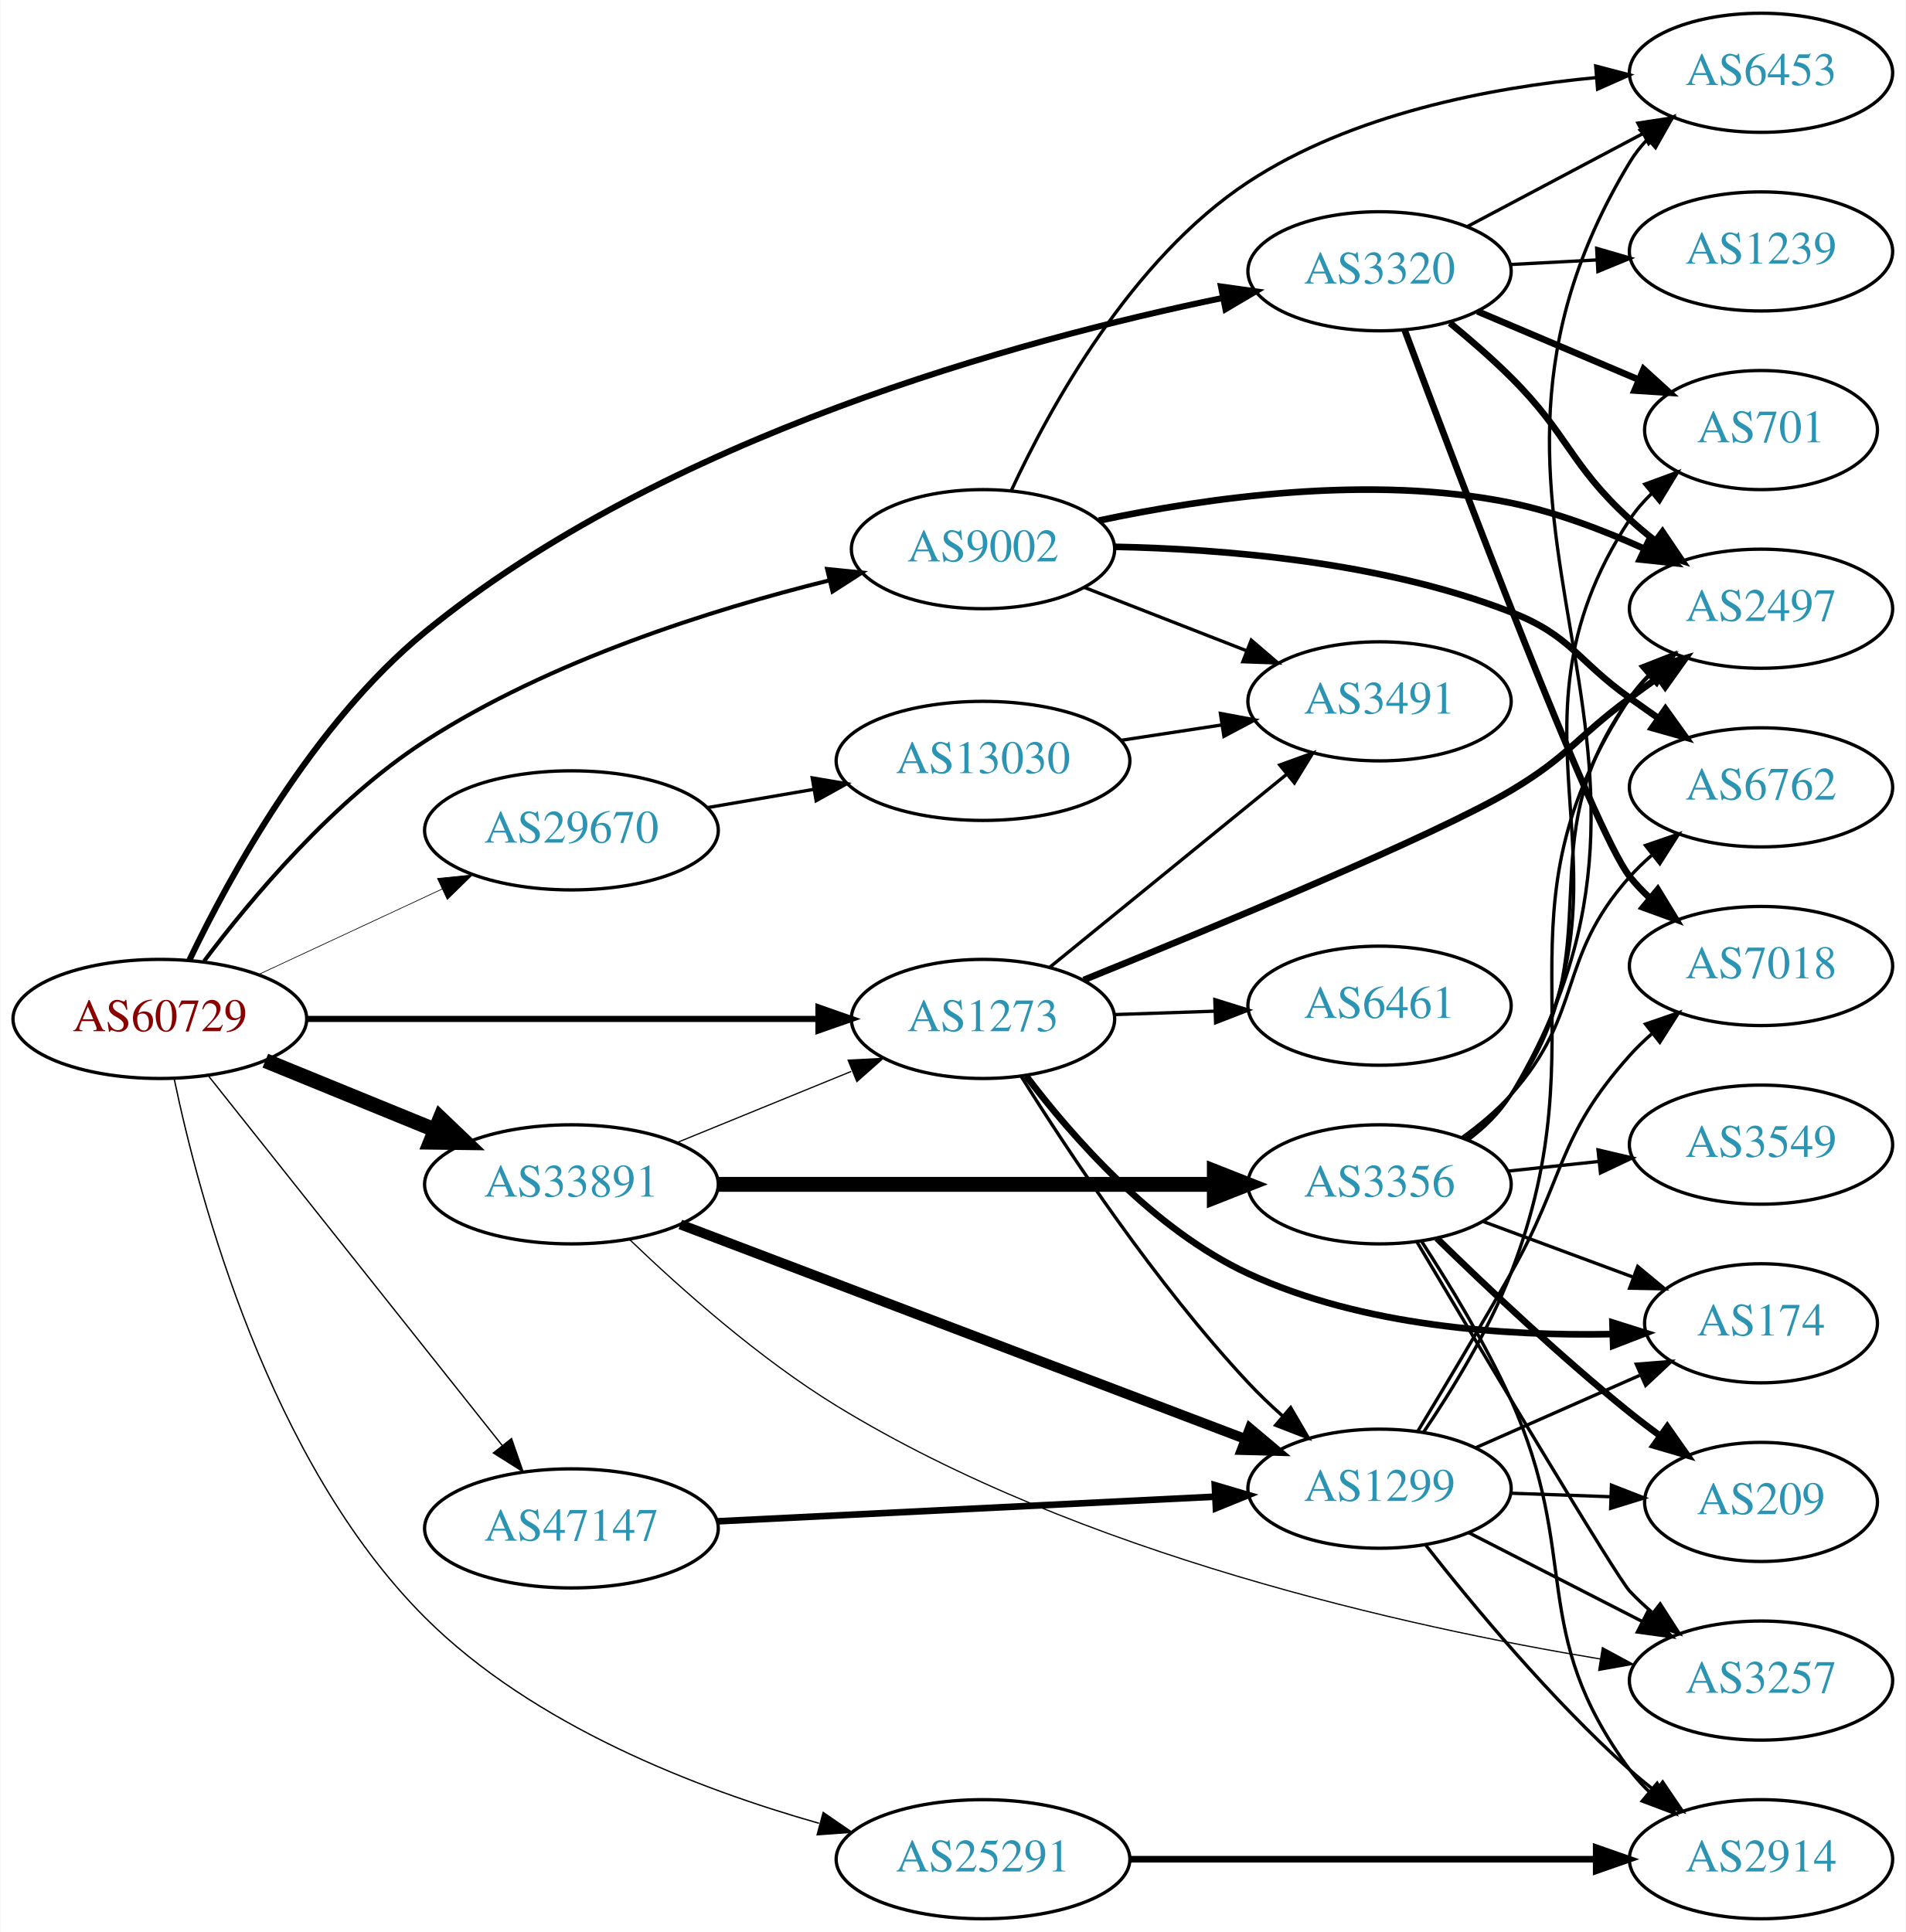
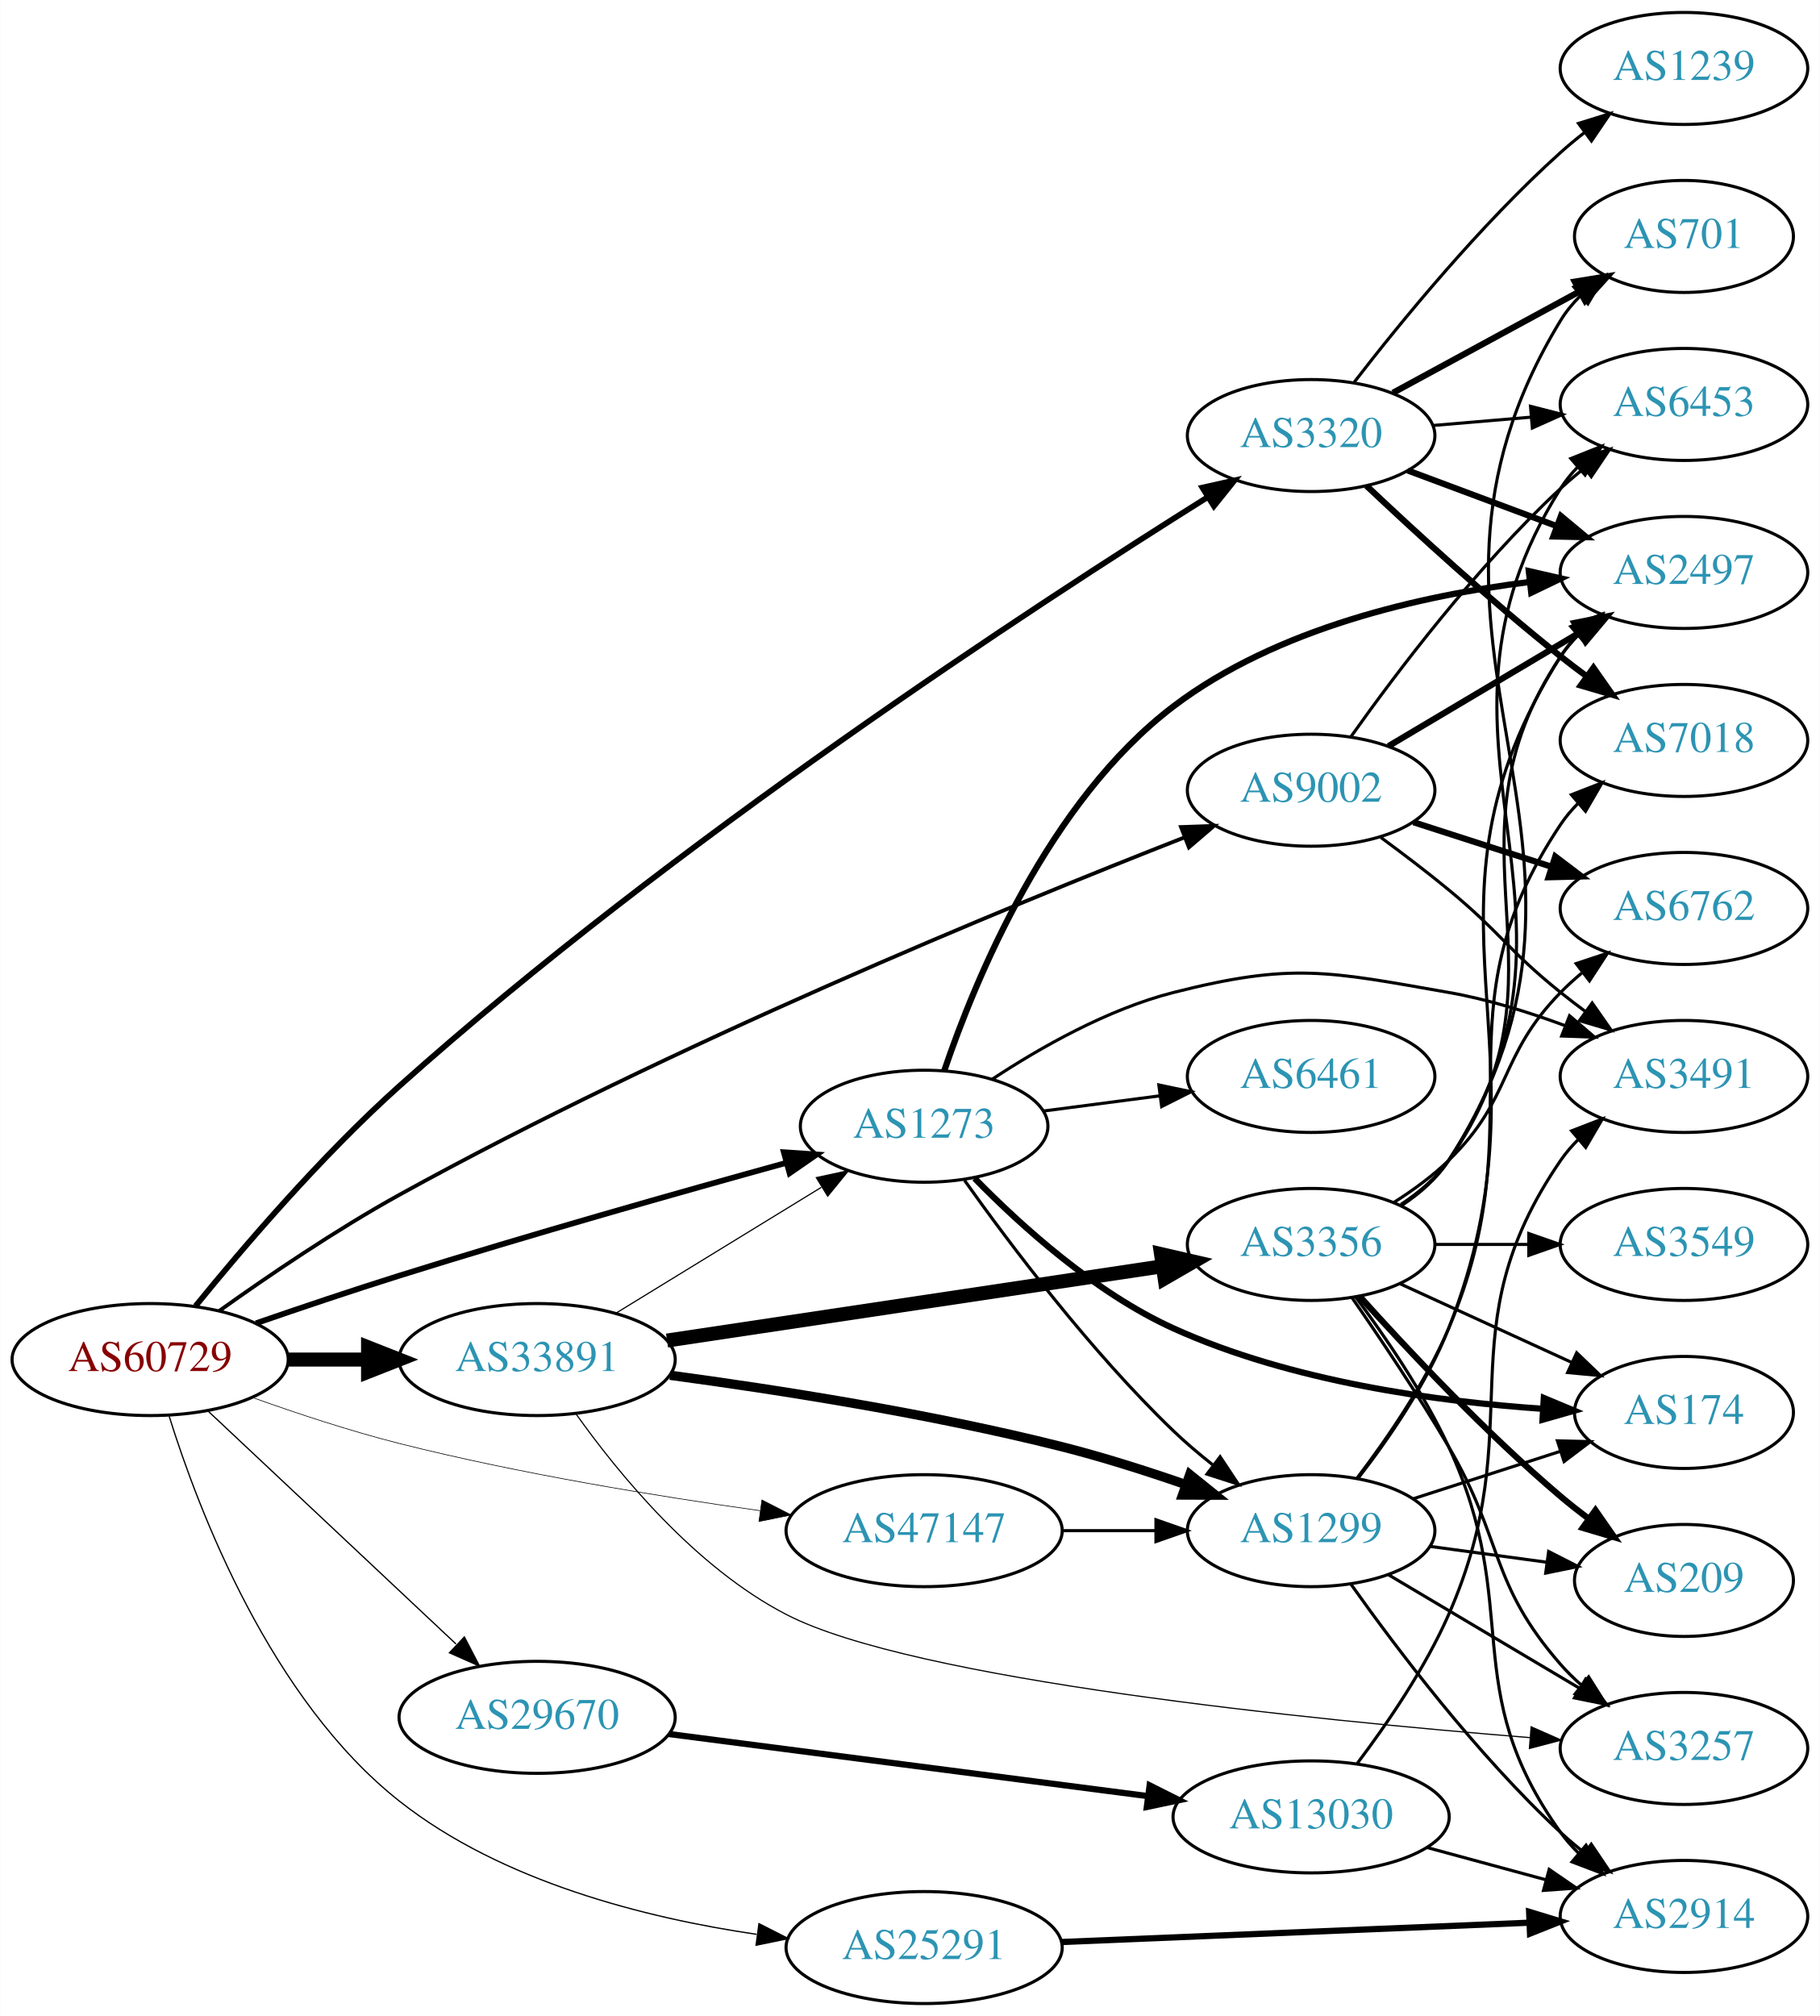
- <svg xmlns="http://www.w3.org/2000/svg" xmlns:xlink="http://www.w3.org/1999/xlink" width="576pt" height="584pt" viewBox="0.00 0.00 575.76 584.00">
-   <g id="graph0" class="graph" transform="scale(1 1) rotate(0) translate(4 580)">
-     <polygon fill="white" stroke="none" points="-4,4 -4,-580 571.762,-580 571.762,4 -4,4" />
+ <svg xmlns="http://www.w3.org/2000/svg" xmlns:xlink="http://www.w3.org/1999/xlink" width="585pt" height="648pt" viewBox="0.00 0.00 584.86 648.00">
+   <g id="graph0" class="graph" transform="scale(1 1) rotate(0) translate(4 644)">
+     <polygon fill="white" stroke="none" points="-4,4 -4,-644 580.862,-644 580.862,4 -4,4" />
    <g id="node1" class="node">
      <g id="a_node1">
        <a xlink:href="/asn/60729" xlink:title="AS60729 ~ Zwiebelfreunde e.V. [AT]">
-           <ellipse fill="#ffffff" stroke="black" cx="44.196" cy="-272" rx="44.393" ry="18" />
-           <text text-anchor="middle" x="44.196" y="-268.3" font-family="Times,serif" font-size="14.00" fill="#880000">AS60729</text>
+           <ellipse fill="#ffffff" stroke="black" cx="44.196" cy="-207" rx="44.393" ry="18" />
+           <text text-anchor="middle" x="44.196" y="-203.3" font-family="Times,serif" font-size="14.00" fill="#880000">AS60729</text>
        </a>
      </g>
    </g>
    <g id="node2" class="node">
      <g id="a_node2">
        <a xlink:href="/asn/1273" xlink:title="AS1273 ~ Vodafone Group PLC [EU]">
-           <ellipse fill="#ffffff" stroke="black" cx="292.98" cy="-272" rx="39.794" ry="18" />
-           <text text-anchor="middle" x="292.98" y="-268.3" font-family="Times,serif" font-size="14.00" fill="#2c94b3">AS1273</text>
+           <ellipse fill="#ffffff" stroke="black" cx="292.98" cy="-282" rx="39.794" ry="18" />
+           <text text-anchor="middle" x="292.98" y="-278.3" font-family="Times,serif" font-size="14.00" fill="#2c94b3">AS1273</text>
        </a>
      </g>
    </g>
    <g id="edge1" class="edge">
-       <path fill="none" stroke="black" stroke-width="1.841" d="M88.465,-272C131.684,-272 198.007,-272 243.103,-272" />
-       <polygon fill="black" stroke="black" stroke-width="1.841" points="243.233,-275.5 253.233,-272 243.233,-268.5 243.233,-275.5" />
+       <path fill="none" stroke="black" stroke-width="1.841" d="M78.214,-218.665C92.378,-223.563 109.145,-229.221 124.392,-234 166.267,-247.126 214.471,-260.782 248.4,-270.156" />
+       <polygon fill="black" stroke="black" stroke-width="1.841" points="247.878,-273.643 258.448,-272.923 249.736,-266.894 247.878,-273.643" />
    </g>
    <g id="node3" class="node">
      <g id="a_node3">
        <a xlink:href="/asn/3320" xlink:title="AS3320 ~ DTAG [DE]">
-           <ellipse fill="#ffffff" stroke="black" cx="412.823" cy="-498" rx="39.794" ry="18" />
-           <text text-anchor="middle" x="412.823" y="-494.3" font-family="Times,serif" font-size="14.00" fill="#2c94b3">AS3320</text>
+           <ellipse fill="#ffffff" stroke="black" cx="417.373" cy="-504" rx="39.794" ry="18" />
+           <text text-anchor="middle" x="417.373" y="-500.3" font-family="Times,serif" font-size="14.00" fill="#2c94b3">AS3320</text>
        </a>
      </g>
    </g>
    <g id="edge2" class="edge">
-       <path fill="none" stroke="black" stroke-width="1.841" d="M53.159,-289.84C65.233,-315.07 90.414,-361.193 124.392,-389 196.621,-448.111 304.302,-477.328 365.291,-489.908" />
-       <polygon fill="black" stroke="black" stroke-width="1.841" points="364.899,-493.399 375.391,-491.927 366.271,-486.535 364.899,-493.399" />
+       <path fill="none" stroke="black" stroke-width="1.841" d="M58.794,-224.221C73.83,-242.735 99.265,-272.53 124.392,-295 211.769,-373.136 328.31,-449.244 384.034,-484.149" />
+       <polygon fill="black" stroke="black" stroke-width="1.841" points="382.422,-487.269 392.759,-489.589 386.125,-481.328 382.422,-487.269" />
    </g>
    <g id="node4" class="node">
      <g id="a_node4">
        <a xlink:href="/asn/9002" xlink:title="AS9002 ~ RETN Limited [EU]">
-           <ellipse fill="#ffffff" stroke="black" cx="292.98" cy="-414" rx="39.794" ry="18" />
-           <text text-anchor="middle" x="292.98" y="-410.3" font-family="Times,serif" font-size="14.00" fill="#2c94b3">AS9002</text>
+           <ellipse fill="#ffffff" stroke="black" cx="417.373" cy="-390" rx="39.794" ry="18" />
+           <text text-anchor="middle" x="417.373" y="-386.3" font-family="Times,serif" font-size="14.00" fill="#2c94b3">AS9002</text>
        </a>
      </g>
    </g>
    <g id="edge3" class="edge">
-       <path fill="none" stroke="black" stroke-width="1.227" d="M57.576,-289.489C71.749,-308.338 96.621,-338.043 124.392,-356 162.042,-380.346 211.087,-395.761 246.38,-404.529" />
-       <polygon fill="black" stroke="black" stroke-width="1.227" points="245.865,-408.005 256.406,-406.933 247.498,-401.198 245.865,-408.005" />
+       <path fill="none" stroke="black" stroke-width="1.227" d="M66.418,-222.653C82.018,-233.795 103.969,-248.728 124.392,-260 211.417,-308.032 319.619,-352.498 376.749,-374.87" />
+       <polygon fill="black" stroke="black" stroke-width="1.227" points="375.549,-378.158 386.138,-378.527 378.09,-371.636 375.549,-378.158" />
    </g>
    <g id="node5" class="node">
      <g id="a_node5">
        <a xlink:href="/asn/25291" xlink:title="AS25291 ~ SysEleven GmbH [DE]">
          <ellipse fill="#ffffff" stroke="black" cx="292.98" cy="-18" rx="44.393" ry="18" />
          <text text-anchor="middle" x="292.98" y="-14.3" font-family="Times,serif" font-size="14.00" fill="#2c94b3">AS25291</text>
        </a>
      </g>
    </g>
    <g id="edge4" class="edge">
-       <path fill="none" stroke="black" stroke-width="0.409" d="M48.538,-253.842C55.993,-218.128 77.18,-138.135 124.392,-91 157.033,-58.413 206.627,-39.298 243.404,-28.862" />
-       <polygon fill="black" stroke="black" stroke-width="0.409" points="244.679,-32.142 253.412,-26.144 242.845,-25.387 244.679,-32.142" />
+       <path fill="none" stroke="black" stroke-width="0.409" d="M50.321,-188.737C59.791,-158.389 82.943,-97.686 124.392,-65 157.218,-39.114 203.507,-27.48 239.122,-22.254" />
+       <polygon fill="black" stroke="black" stroke-width="0.409" points="239.887,-25.683 249.334,-20.887 238.958,-18.745 239.887,-25.683" />
    </g>
    <g id="node6" class="node">
      <g id="a_node6">
        <a xlink:href="/asn/33891" xlink:title="AS33891 ~ CORE-BACKBONE GMBH GLOBAL NETWORK [DE]">
-           <ellipse fill="#ffffff" stroke="black" cx="168.588" cy="-222" rx="44.393" ry="18" />
-           <text text-anchor="middle" x="168.588" y="-218.3" font-family="Times,serif" font-size="14.00" fill="#2c94b3">AS33891</text>
+           <ellipse fill="#ffffff" stroke="black" cx="168.588" cy="-207" rx="44.393" ry="18" />
+           <text text-anchor="middle" x="168.588" y="-203.3" font-family="Times,serif" font-size="14.00" fill="#2c94b3">AS33891</text>
        </a>
      </g>
    </g>
    <g id="edge5" class="edge">
-       <path fill="none" stroke="black" stroke-width="4.5" d="M76.081,-259.383C91.591,-253.047 110.576,-245.291 127.225,-238.489" />
-       <polygon fill="black" stroke="black" stroke-width="4.5" points="128.945,-242.04 136.713,-234.613 125.967,-234.75 128.945,-242.04" />
+       <path fill="none" stroke="black" stroke-width="4.5" d="M88.692,-207C96.898,-207 105.569,-207 114.041,-207" />
+       <polygon fill="black" stroke="black" stroke-width="4.5" points="114.233,-210.938 124.233,-207 114.233,-203.063 114.233,-210.938" />
    </g>
    <g id="node7" class="node">
      <g id="a_node7">
        <a xlink:href="/asn/47147" xlink:title="AS47147 ~ ANEXIA Internetdienstleistungs GmbH [AT]">
-           <ellipse fill="#ffffff" stroke="black" cx="168.588" cy="-118" rx="44.393" ry="18" />
-           <text text-anchor="middle" x="168.588" y="-114.3" font-family="Times,serif" font-size="14.00" fill="#2c94b3">AS47147</text>
+           <ellipse fill="#ffffff" stroke="black" cx="292.98" cy="-152" rx="44.393" ry="18" />
+           <text text-anchor="middle" x="292.98" y="-148.3" font-family="Times,serif" font-size="14.00" fill="#2c94b3">AS47147</text>
        </a>
      </g>
    </g>
    <g id="edge6" class="edge">
-       <path fill="none" stroke="black" stroke-width="0.409" d="M58.762,-254.931C80.358,-227.757 122.666,-174.523 147.693,-143.033" />
-       <polygon fill="black" stroke="black" stroke-width="0.409" points="150.48,-145.152 153.962,-135.146 145,-140.797 150.48,-145.152" />
+       <path fill="none" stroke="black" stroke-width="0.205" d="M77.206,-194.759C91.486,-189.644 108.617,-183.979 124.392,-180 162.756,-170.324 206.923,-163.101 240.281,-158.417" />
+       <polygon fill="black" stroke="black" stroke-width="0.205" points="240.838,-161.873 250.268,-157.045 239.885,-154.939 240.838,-161.873" />
    </g>
    <g id="node8" class="node">
      <g id="a_node8">
        <a xlink:href="/asn/29670" xlink:title="AS29670 ~ Individual Network Berlin e.V. [DE]">
-           <ellipse fill="#ffffff" stroke="black" cx="168.588" cy="-329" rx="44.393" ry="18" />
-           <text text-anchor="middle" x="168.588" y="-325.3" font-family="Times,serif" font-size="14.00" fill="#2c94b3">AS29670</text>
+           <ellipse fill="#ffffff" stroke="black" cx="168.588" cy="-92" rx="44.393" ry="18" />
+           <text text-anchor="middle" x="168.588" y="-88.3" font-family="Times,serif" font-size="14.00" fill="#2c94b3">AS29670</text>
        </a>
      </g>
    </g>
    <g id="edge7" class="edge">
-       <path fill="none" stroke="black" stroke-width="0.205" d="M73.892,-285.364C90.498,-293.098 111.602,-302.926 129.575,-311.297" />
-       <polygon fill="black" stroke="black" stroke-width="0.205" points="128.106,-314.473 138.648,-315.522 131.061,-308.128 128.106,-314.473" />
+       <path fill="none" stroke="black" stroke-width="0.409" d="M62.732,-190.523C83.636,-170.882 118.721,-137.916 142.494,-115.579" />
+       <polygon fill="black" stroke="black" stroke-width="0.409" points="145.194,-117.844 150.085,-108.446 140.401,-112.743 145.194,-117.844" />
    </g>
    <g id="node9" class="node">
      <g id="a_node9">
-         <a xlink:href="/asn/6461" xlink:title="AS6461 ~ Zayo Bandwidth [US]">
-           <ellipse fill="#ffffff" stroke="black" cx="412.823" cy="-276" rx="39.794" ry="18" />
-           <text text-anchor="middle" x="412.823" y="-272.3" font-family="Times,serif" font-size="14.00" fill="#2c94b3">AS6461</text>
+         <a xlink:href="/asn/2497" xlink:title="AS2497 ~ Internet Initiative Japan Inc. [JP]">
+           <ellipse fill="#ffffff" stroke="black" cx="537.215" cy="-460" rx="39.794" ry="18" />
+           <text text-anchor="middle" x="537.215" y="-456.3" font-family="Times,serif" font-size="14.00" fill="#2c94b3">AS2497</text>
        </a>
      </g>
    </g>
    <g id="edge8" class="edge">
-       <path fill="none" stroke="black" d="M332.566,-273.31C342.333,-273.641 352.949,-274.002 363.144,-274.348" />
-       <polygon fill="black" stroke="black" points="363.037,-277.846 373.15,-274.687 363.275,-270.85 363.037,-277.846" />
+       <path fill="none" stroke="black" stroke-width="2" d="M299.475,-299.909C309.35,-329.028 332.913,-386.451 373.176,-417 406.288,-442.123 452.823,-452.605 487.706,-456.959" />
+       <polygon fill="black" stroke="black" stroke-width="2" points="487.343,-460.44 497.671,-458.078 488.124,-453.484 487.343,-460.44" />
    </g>
    <g id="node10" class="node">
      <g id="a_node10">
        <a xlink:href="/asn/174" xlink:title="AS174 ~ Cogent Communications [US]">
-           <ellipse fill="#ffffff" stroke="black" cx="528.116" cy="-180" rx="35.194" ry="18" />
-           <text text-anchor="middle" x="528.116" y="-176.3" font-family="Times,serif" font-size="14.00" fill="#2c94b3">AS174</text>
+           <ellipse fill="#ffffff" stroke="black" cx="537.215" cy="-190" rx="35.194" ry="18" />
+           <text text-anchor="middle" x="537.215" y="-186.3" font-family="Times,serif" font-size="14.00" fill="#2c94b3">AS174</text>
        </a>
      </g>
    </g>
    <g id="edge9" class="edge">
-       <path fill="none" stroke="black" stroke-width="2" d="M306.006,-254.775C319.869,-236.452 344.471,-208.312 373.176,-195 407.647,-179.014 451.044,-176.118 482.967,-176.724" />
-       <polygon fill="black" stroke="black" stroke-width="2" points="483.219,-180.234 493.324,-177.051 483.439,-173.237 483.219,-180.234" />
+       <path fill="none" stroke="black" stroke-width="2" d="M309.224,-265.239C324.024,-250.089 347.905,-228.459 373.176,-217 410.947,-199.874 458.043,-193.48 491.892,-191.159" />
+       <polygon fill="black" stroke="black" stroke-width="2" points="492.172,-194.648 501.947,-190.562 491.757,-187.661 492.172,-194.648" />
    </g>
    <g id="node11" class="node">
      <g id="a_node11">
-         <a xlink:href="/asn/2497" xlink:title="AS2497 ~ Internet Initiative Japan Inc. [JP]">
-           <ellipse fill="#ffffff" stroke="black" cx="528.116" cy="-396" rx="39.794" ry="18" />
-           <text text-anchor="middle" x="528.116" y="-392.3" font-family="Times,serif" font-size="14.00" fill="#2c94b3">AS2497</text>
+         <a xlink:href="/asn/6461" xlink:title="AS6461 ~ Zayo Bandwidth [US]">
+           <ellipse fill="#ffffff" stroke="black" cx="417.373" cy="-298" rx="39.794" ry="18" />
+           <text text-anchor="middle" x="417.373" y="-294.3" font-family="Times,serif" font-size="14.00" fill="#2c94b3">AS6461</text>
        </a>
      </g>
    </g>
    <g id="edge10" class="edge">
-       <path fill="none" stroke="black" stroke-width="2" d="M323.42,-283.783C362.611,-299.646 429.633,-327.44 452.469,-341 469.898,-351.349 472.156,-356.969 488.469,-369 491.255,-371.054 494.174,-373.166 497.107,-375.261" />
-       <polygon fill="black" stroke="black" stroke-width="2" points="495.124,-378.145 505.311,-381.057 499.163,-372.428 495.124,-378.145" />
+       <path fill="none" stroke="black" d="M331.367,-286.887C343.12,-288.424 356.262,-290.142 368.631,-291.759" />
+       <polygon fill="black" stroke="black" points="368.424,-295.261 378.793,-293.087 369.331,-288.321 368.424,-295.261" />
    </g>
    <g id="node12" class="node">
      <g id="a_node12">
-         <a xlink:href="/asn/3491" xlink:title="AS3491 ~ PCCW Global, Inc. [US]">
-           <ellipse fill="#ffffff" stroke="black" cx="412.823" cy="-368" rx="39.794" ry="18" />
-           <text text-anchor="middle" x="412.823" y="-364.3" font-family="Times,serif" font-size="14.00" fill="#2c94b3">AS3491</text>
+         <a xlink:href="/asn/1299" xlink:title="AS1299 ~ Telia Carrier [EU]">
+           <ellipse fill="#ffffff" stroke="black" cx="417.373" cy="-152" rx="39.794" ry="18" />
+           <text text-anchor="middle" x="417.373" y="-148.3" font-family="Times,serif" font-size="14.00" fill="#2c94b3">AS1299</text>
        </a>
      </g>
    </g>
    <g id="edge11" class="edge">
-       <path fill="none" stroke="black" d="M313.176,-287.638C332.607,-303.467 362.828,-328.086 384.701,-345.905" />
-       <polygon fill="black" stroke="black" points="382.672,-348.767 392.635,-352.369 387.093,-343.339 382.672,-348.767" />
+       <path fill="none" stroke="black" d="M305.958,-264.603C320.525,-244.099 346.491,-209.585 373.176,-184 377.035,-180.3 381.33,-176.654 385.672,-173.223" />
+       <polygon fill="black" stroke="black" points="388.121,-175.759 393.979,-166.931 383.894,-170.179 388.121,-175.759" />
    </g>
    <g id="node13" class="node">
      <g id="a_node13">
-         <a xlink:href="/asn/1299" xlink:title="AS1299 ~ Telia Carrier [EU]">
-           <ellipse fill="#ffffff" stroke="black" cx="412.823" cy="-130" rx="39.794" ry="18" />
-           <text text-anchor="middle" x="412.823" y="-126.3" font-family="Times,serif" font-size="14.00" fill="#2c94b3">AS1299</text>
+         <a xlink:href="/asn/3491" xlink:title="AS3491 ~ PCCW Global, Inc. [US]">
+           <ellipse fill="#ffffff" stroke="black" cx="537.215" cy="-298" rx="39.794" ry="18" />
+           <text text-anchor="middle" x="537.215" y="-294.3" font-family="Times,serif" font-size="14.00" fill="#2c94b3">AS3491</text>
        </a>
      </g>
    </g>
    <g id="edge12" class="edge">
-       <path fill="none" stroke="black" d="M304.546,-254.58C318.679,-231.981 345.219,-191.915 373.176,-162 376.34,-158.615 379.857,-155.255 383.445,-152.056" />
-       <polygon fill="black" stroke="black" points="385.958,-154.513 391.3,-145.363 381.418,-149.185 385.958,-154.513" />
-     </g>
-     <g id="edge15" class="edge">
-       <path fill="none" stroke="black" stroke-width="2" d="M434.087,-482.386C440.198,-477.374 446.787,-471.651 452.469,-466 470.142,-448.424 470.094,-439.839 488.469,-423 490.883,-420.788 493.486,-418.608 496.16,-416.504" />
-       <polygon fill="black" stroke="black" stroke-width="2" points="498.344,-419.242 504.278,-410.465 494.166,-413.626 498.344,-419.242" />
+       <path fill="none" stroke="black" d="M314.95,-297.164C330.252,-307.254 351.947,-319.608 373.176,-325 411.253,-334.67 422.873,-331.783 461.569,-325 474.082,-322.806 487.263,-318.691 499.009,-314.323" />
+       <polygon fill="black" stroke="black" points="500.442,-317.521 508.49,-310.631 497.902,-310.998 500.442,-317.521" />
+     </g>
+     <g id="edge13" class="edge">
+       <path fill="none" stroke="black" stroke-width="2" d="M448.414,-492.783C462.984,-487.343 480.683,-480.735 496.363,-474.88" />
+       <polygon fill="black" stroke="black" stroke-width="2" points="497.675,-478.126 505.819,-471.349 495.226,-471.569 497.675,-478.126" />
    </g>
    <g id="node14" class="node">
      <g id="a_node14">
        <a xlink:href="/asn/7018" xlink:title="AS7018 ~ AT&amp;T Services, Inc. [US]">
-           <ellipse fill="#ffffff" stroke="black" cx="528.116" cy="-288" rx="39.794" ry="18" />
-           <text text-anchor="middle" x="528.116" y="-284.3" font-family="Times,serif" font-size="14.00" fill="#2c94b3">AS7018</text>
-         </a>
-       </g>
-     </g>
-     <g id="edge13" class="edge">
-       <path fill="none" stroke="black" stroke-width="2" d="M420.459,-480.108C436.631,-436.761 477.546,-328.671 488.469,-315 490.29,-312.722 492.352,-310.555 494.553,-308.513" />
-       <polygon fill="black" stroke="black" stroke-width="2" points="496.905,-311.11 502.424,-302.066 492.47,-305.694 496.905,-311.11" />
+           <ellipse fill="#ffffff" stroke="black" cx="537.215" cy="-406" rx="39.794" ry="18" />
+           <text text-anchor="middle" x="537.215" y="-402.3" font-family="Times,serif" font-size="14.00" fill="#2c94b3">AS7018</text>
+         </a>
+       </g>
+     </g>
+     <g id="edge14" class="edge">
+       <path fill="none" stroke="black" stroke-width="2" d="M435.154,-487.869C450.839,-473.059 475.14,-450.782 497.569,-433 500.28,-430.85 503.151,-428.674 506.053,-426.539" />
+       <polygon fill="black" stroke="black" stroke-width="2" points="508.127,-429.358 514.213,-420.685 504.047,-423.67 508.127,-429.358" />
    </g>
    <g id="node15" class="node">
      <g id="a_node15">
        <a xlink:href="/asn/701" xlink:title="AS701 ~ UUNET [US]">
-           <ellipse fill="#ffffff" stroke="black" cx="528.116" cy="-450" rx="35.194" ry="18" />
-           <text text-anchor="middle" x="528.116" y="-446.3" font-family="Times,serif" font-size="14.00" fill="#2c94b3">AS701</text>
-         </a>
-       </g>
-     </g>
-     <g id="edge14" class="edge">
-       <path fill="none" stroke="black" stroke-width="2" d="M442.412,-485.888C457.177,-479.632 475.345,-471.934 491.064,-465.275" />
-       <polygon fill="black" stroke="black" stroke-width="2" points="492.64,-468.408 500.482,-461.284 489.909,-461.963 492.64,-468.408" />
+           <ellipse fill="#ffffff" stroke="black" cx="537.215" cy="-568" rx="35.194" ry="18" />
+           <text text-anchor="middle" x="537.215" y="-564.3" font-family="Times,serif" font-size="14.00" fill="#2c94b3">AS701</text>
+         </a>
+       </g>
+     </g>
+     <g id="edge15" class="edge">
+       <path fill="none" stroke="black" stroke-width="2" d="M443.653,-517.73C461.205,-527.262 484.746,-540.047 503.695,-550.338" />
+       <polygon fill="black" stroke="black" stroke-width="2" points="502.123,-553.468 512.582,-555.165 505.464,-547.316 502.123,-553.468" />
    </g>
    <g id="node16" class="node">
      <g id="a_node16">
        <a xlink:href="/asn/1239" xlink:title="AS1239 ~ Sprint [US]">
-           <ellipse fill="#ffffff" stroke="black" cx="528.116" cy="-504" rx="39.794" ry="18" />
-           <text text-anchor="middle" x="528.116" y="-500.3" font-family="Times,serif" font-size="14.00" fill="#2c94b3">AS1239</text>
+           <ellipse fill="#ffffff" stroke="black" cx="537.215" cy="-622" rx="39.794" ry="18" />
+           <text text-anchor="middle" x="537.215" y="-618.3" font-family="Times,serif" font-size="14.00" fill="#2c94b3">AS1239</text>
        </a>
      </g>
    </g>
    <g id="edge16" class="edge">
-       <path fill="none" stroke="black" d="M452.495,-500.048C460.88,-500.492 469.852,-500.967 478.563,-501.429" />
-       <polygon fill="black" stroke="black" points="478.447,-504.927 488.618,-501.961 478.817,-497.937 478.447,-504.927" />
+       <path fill="none" stroke="black" d="M431.268,-521.216C446.089,-540.395 471.713,-571.758 497.569,-595 500.003,-597.189 502.621,-599.353 505.304,-601.446" />
+       <polygon fill="black" stroke="black" points="503.318,-604.33 513.437,-607.469 507.484,-598.705 503.318,-604.33" />
    </g>
    <g id="node17" class="node">
      <g id="a_node17">
        <a xlink:href="/asn/6453" xlink:title="AS6453 ~ TATA COMMUNICATIONS (AMERICA) INC [US]">
-           <ellipse fill="#ffffff" stroke="black" cx="528.116" cy="-558" rx="39.794" ry="18" />
-           <text text-anchor="middle" x="528.116" y="-554.3" font-family="Times,serif" font-size="14.00" fill="#2c94b3">AS6453</text>
+           <ellipse fill="#ffffff" stroke="black" cx="537.215" cy="-514" rx="39.794" ry="18" />
+           <text text-anchor="middle" x="537.215" y="-510.3" font-family="Times,serif" font-size="14.00" fill="#2c94b3">AS6453</text>
        </a>
      </g>
    </g>
    <g id="edge17" class="edge">
-       <path fill="none" stroke="black" d="M439.248,-511.465C454.881,-519.744 475.128,-530.467 492.245,-539.532" />
-       <polygon fill="black" stroke="black" points="490.908,-542.785 501.384,-544.372 494.185,-536.599 490.908,-542.785" />
+       <path fill="none" stroke="black" d="M456.633,-507.247C466.613,-508.094 477.498,-509.017 487.924,-509.902" />
+       <polygon fill="black" stroke="black" points="487.887,-513.411 498.147,-510.77 488.479,-506.436 487.887,-513.411" />
+     </g>
+     <g id="edge21" class="edge">
+       <path fill="none" stroke="black" stroke-width="2" d="M442.22,-404.166C459.87,-414.65 484.121,-429.056 503.57,-440.608" />
+       <polygon fill="black" stroke="black" stroke-width="2" points="502.018,-443.758 512.403,-445.856 505.593,-437.739 502.018,-443.758" />
    </g>
    <g id="edge20" class="edge">
-       <path fill="none" stroke="black" stroke-width="2" d="M328.005,-422.641C360.321,-429.526 410.123,-436.694 452.469,-428 466.227,-425.175 480.58,-419.704 492.982,-414.073" />
-       <polygon fill="black" stroke="black" stroke-width="2" points="494.507,-417.224 502.044,-409.778 491.508,-410.899 494.507,-417.224" />
+       <path fill="none" stroke="black" d="M439.802,-374.807C446.855,-369.627 454.657,-363.702 461.569,-358 478.312,-344.188 480.635,-338.578 497.569,-325 500.123,-322.952 502.822,-320.885 505.559,-318.854" />
+       <polygon fill="black" stroke="black" points="507.712,-321.617 513.775,-312.93 503.617,-315.94 507.712,-321.617" />
    </g>
    <g id="edge18" class="edge">
-       <path fill="none" stroke="black" d="M323.717,-402.392C338.511,-396.618 356.588,-389.561 372.51,-383.346" />
-       <polygon fill="black" stroke="black" points="374.053,-386.501 382.096,-379.604 371.508,-379.98 374.053,-386.501" />
-     </g>
-     <g id="edge21" class="edge">
-       <path fill="none" stroke="black" d="M301.552,-431.772C313.15,-456.738 337.758,-501.738 373.176,-525 404.408,-545.512 446.181,-553.528 478.332,-556.543" />
-       <polygon fill="black" stroke="black" points="478.158,-560.041 488.407,-557.357 478.721,-553.063 478.158,-560.041" />
+       <path fill="none" stroke="black" d="M430.263,-407.336C444.748,-427.742 470.635,-462.011 497.569,-487 499.969,-489.227 502.562,-491.417 505.23,-493.527" />
+       <polygon fill="black" stroke="black" points="503.23,-496.402 513.338,-499.577 507.417,-490.792 503.23,-496.402" />
    </g>
    <g id="node18" class="node">
      <g id="a_node18">
        <a xlink:href="/asn/6762" xlink:title="AS6762 ~ TELECOM ITALIA SPARKLE S.p.A. [IT]">
-           <ellipse fill="#ffffff" stroke="black" cx="528.116" cy="-342" rx="39.794" ry="18" />
-           <text text-anchor="middle" x="528.116" y="-338.3" font-family="Times,serif" font-size="14.00" fill="#2c94b3">AS6762</text>
+           <ellipse fill="#ffffff" stroke="black" cx="537.215" cy="-352" rx="39.794" ry="18" />
+           <text text-anchor="middle" x="537.215" y="-348.3" font-family="Times,serif" font-size="14.00" fill="#2c94b3">AS6762</text>
        </a>
      </g>
    </g>
    <g id="edge19" class="edge">
-       <path fill="none" stroke="black" stroke-width="2" d="M332.752,-414.711C365.673,-414.074 413.621,-410.175 452.469,-395 470.853,-387.819 472.379,-380.43 488.469,-369 491.291,-366.996 494.234,-364.917 497.183,-362.843" />
-       <polygon fill="black" stroke="black" stroke-width="2" points="499.229,-365.684 505.408,-357.077 495.21,-359.952 499.229,-365.684" />
+       <path fill="none" stroke="black" stroke-width="2" d="M450.262,-379.717C463.887,-375.323 479.972,-370.136 494.522,-365.445" />
+       <polygon fill="black" stroke="black" stroke-width="2" points="495.856,-368.692 504.3,-362.292 493.708,-362.03 495.856,-368.692" />
    </g>
    <g id="node19" class="node">
      <g id="a_node19">
        <a xlink:href="/asn/2914" xlink:title="AS2914 ~ NTT America, Inc. [US]">
-           <ellipse fill="#ffffff" stroke="black" cx="528.116" cy="-18" rx="39.794" ry="18" />
-           <text text-anchor="middle" x="528.116" y="-14.3" font-family="Times,serif" font-size="14.00" fill="#2c94b3">AS2914</text>
+           <ellipse fill="#ffffff" stroke="black" cx="537.215" cy="-28" rx="39.794" ry="18" />
+           <text text-anchor="middle" x="537.215" y="-24.3" font-family="Times,serif" font-size="14.00" fill="#2c94b3">AS2914</text>
        </a>
      </g>
    </g>
    <g id="edge22" class="edge">
-       <path fill="none" stroke="black" stroke-width="2" d="M337.285,-18C377.224,-18 436.458,-18 478.113,-18" />
-       <polygon fill="black" stroke="black" stroke-width="2" points="478.302,-21.5 488.302,-18 478.302,-14.5 478.302,-21.5" />
+       <path fill="none" stroke="black" stroke-width="2" d="M337.008,-19.776C379.172,-21.517 443.348,-24.166 487.398,-25.985" />
+       <polygon fill="black" stroke="black" stroke-width="2" points="487.447,-29.49 497.583,-26.405 487.736,-22.496 487.447,-29.49" />
    </g>
    <g id="edge26" class="edge">
-       <path fill="none" stroke="black" stroke-width="0.375" d="M200.473,-234.617C216.456,-241.147 236.13,-249.184 253.135,-256.131" />
-       <polygon fill="black" stroke="black" stroke-width="0.375" points="252.21,-259.534 262.791,-260.075 254.857,-253.053 252.21,-259.534" />
+       <path fill="none" stroke="black" stroke-width="0.375" d="M193.769,-221.818C212.703,-233.42 239.209,-249.662 259.913,-262.35" />
+       <polygon fill="black" stroke="black" stroke-width="0.375" points="258.325,-265.481 268.68,-267.722 261.983,-259.513 258.325,-265.481" />
    </g>
    <g id="edge24" class="edge">
-       <path fill="none" stroke="black" stroke-width="3" d="M201.505,-209.878C245.495,-193.171 324.712,-163.084 372.364,-144.986" />
-       <polygon fill="black" stroke="black" stroke-width="3" points="373.635,-148.247 381.741,-141.425 371.15,-141.704 373.635,-148.247" />
+       <path fill="none" stroke="black" stroke-width="3" d="M211.3,-201.955C245.446,-197.367 294.844,-189.677 337.176,-179 350.291,-175.692 364.342,-171.219 376.914,-166.866" />
+       <polygon fill="black" stroke="black" stroke-width="3" points="378.375,-170.061 386.633,-163.424 376.038,-163.463 378.375,-170.061" />
    </g>
    <g id="node20" class="node">
      <g id="a_node20">
        <a xlink:href="/asn/3356" xlink:title="AS3356 ~ Level 3 Parent, LLC [US]">
-           <ellipse fill="#ffffff" stroke="black" cx="412.823" cy="-222" rx="39.794" ry="18" />
-           <text text-anchor="middle" x="412.823" y="-218.3" font-family="Times,serif" font-size="14.00" fill="#2c94b3">AS3356</text>
+           <ellipse fill="#ffffff" stroke="black" cx="417.373" cy="-244" rx="39.794" ry="18" />
+           <text text-anchor="middle" x="417.373" y="-240.3" font-family="Times,serif" font-size="14.00" fill="#2c94b3">AS3356</text>
        </a>
      </g>
    </g>
    <g id="edge23" class="edge">
-       <path fill="none" stroke="black" stroke-width="4.5" d="M212.895,-222C254.974,-222 318.782,-222 362.727,-222" />
-       <polygon fill="black" stroke="black" stroke-width="4.5" points="362.891,-225.938 372.891,-222 362.891,-218.063 362.891,-225.938" />
+       <path fill="none" stroke="black" stroke-width="4.5" d="M210.34,-213.11C254.123,-219.674 323.596,-230.09 369.583,-236.985" />
+       <polygon fill="black" stroke="black" stroke-width="4.5" points="369.12,-240.897 379.593,-238.486 370.287,-233.109 369.12,-240.897" />
    </g>
    <g id="node21" class="node">
      <g id="a_node21">
        <a xlink:href="/asn/3257" xlink:title="AS3257 ~ GTT [DE]">
-           <ellipse fill="#ffffff" stroke="black" cx="528.116" cy="-72" rx="39.794" ry="18" />
-           <text text-anchor="middle" x="528.116" y="-68.3" font-family="Times,serif" font-size="14.00" fill="#2c94b3">AS3257</text>
+           <ellipse fill="#ffffff" stroke="black" cx="537.215" cy="-82" rx="39.794" ry="18" />
+           <text text-anchor="middle" x="537.215" y="-78.3" font-family="Times,serif" font-size="14.00" fill="#2c94b3">AS3257</text>
        </a>
      </g>
    </g>
    <g id="edge25" class="edge">
-       <path fill="none" stroke="black" stroke-width="0.375" d="M186.318,-205.173C201.582,-190.504 225.28,-169.38 248.784,-155 322.228,-110.066 421.521,-88.149 479.508,-78.534" />
-       <polygon fill="black" stroke="black" stroke-width="0.375" points="480.172,-81.972 489.492,-76.933 479.064,-75.061 480.172,-81.972" />
+       <path fill="none" stroke="black" stroke-width="0.375" d="M180.995,-189.646C194.652,-170.419 219.401,-140.135 248.784,-125 289.507,-104.024 417.055,-91.172 487.78,-85.472" />
+       <polygon fill="black" stroke="black" stroke-width="0.375" points="488.092,-88.958 497.786,-84.682 487.541,-81.98 488.092,-88.958" />
    </g>
    <g id="edge36" class="edge">
-       <path fill="none" stroke="black" stroke-width="2" d="M212.616,-120.132C254.78,-122.22 318.956,-125.399 363.006,-127.582" />
-       <polygon fill="black" stroke="black" stroke-width="2" points="363.03,-131.087 373.191,-128.086 363.376,-124.096 363.03,-131.087" />
+       <path fill="none" stroke="black" d="M337.476,-152C347.165,-152 357.502,-152 367.394,-152" />
+       <polygon fill="black" stroke="black" points="367.497,-155.5 377.497,-152 367.497,-148.5 367.497,-155.5" />
    </g>
    <g id="node24" class="node">
      <g id="a_node24">
        <a xlink:href="/asn/13030" xlink:title="AS13030 ~ Init7 (Switzerland) Ltd. [CH]">
-           <ellipse fill="#ffffff" stroke="black" cx="292.98" cy="-350" rx="44.393" ry="18" />
-           <text text-anchor="middle" x="292.98" y="-346.3" font-family="Times,serif" font-size="14.00" fill="#2c94b3">AS13030</text>
+           <ellipse fill="#ffffff" stroke="black" cx="417.373" cy="-60" rx="44.393" ry="18" />
+           <text text-anchor="middle" x="417.373" y="-56.3" font-family="Times,serif" font-size="14.00" fill="#2c94b3">AS13030</text>
        </a>
      </g>
    </g>
    <g id="edge37" class="edge">
-       <path fill="none" stroke="black" d="M209.664,-335.876C219.913,-337.635 231.064,-339.548 241.752,-341.382" />
-       <polygon fill="black" stroke="black" points="241.367,-344.867 251.815,-343.108 242.551,-337.968 241.367,-344.867" />
+       <path fill="none" stroke="black" stroke-width="2" d="M210.894,-86.644C253.246,-81.152 319.21,-72.599 364.926,-66.671" />
+       <polygon fill="black" stroke="black" stroke-width="2" points="365.465,-70.13 374.932,-65.374 364.565,-63.189 365.465,-70.13" />
    </g>
    <g id="edge42" class="edge">
-       <path fill="none" stroke="black" d="M441.828,-142.36C456.805,-148.969 475.406,-157.179 491.412,-164.243" />
-       <polygon fill="black" stroke="black" points="490.425,-167.633 500.986,-168.468 493.251,-161.228 490.425,-167.633" />
+       <path fill="none" stroke="black" d="M432.446,-168.807C442.164,-181.315 454.556,-199.229 461.569,-217 497.292,-307.531 445.619,-350.7 497.569,-433 499.125,-435.466 500.997,-437.768 503.066,-439.905" />
+       <polygon fill="black" stroke="black" points="500.845,-442.611 510.689,-446.528 505.435,-437.327 500.845,-442.611" />
+     </g>
+     <g id="edge43" class="edge">
+       <path fill="none" stroke="black" d="M450.262,-162.283C464.8,-166.971 482.141,-172.563 497.427,-177.492" />
+       <polygon fill="black" stroke="black" points="496.534,-180.882 507.126,-180.62 498.682,-174.22 496.534,-180.882" />
+     </g>
+     <g id="edge44" class="edge">
+       <path fill="none" stroke="black" d="M432.16,-168.925C441.739,-181.49 454.083,-199.423 461.569,-217 490.468,-284.859 456.544,-317.706 497.569,-379 499.19,-381.423 501.109,-383.695 503.211,-385.81" />
+       <polygon fill="black" stroke="black" points="501.024,-388.546 510.896,-392.393 505.578,-383.229 501.024,-388.546" />
+     </g>
+     <g id="edge45" class="edge">
+       <path fill="none" stroke="black" d="M430.263,-134.664C444.748,-114.258 470.635,-79.989 497.569,-55 499.969,-52.773 502.562,-50.583 505.23,-48.473" />
+       <polygon fill="black" stroke="black" points="507.417,-51.208 513.338,-42.423 503.23,-45.598 507.417,-51.208" />
+     </g>
+     <g id="edge41" class="edge">
+       <path fill="none" stroke="black" d="M442.22,-137.834C459.87,-127.35 484.121,-112.944 503.57,-101.392" />
+       <polygon fill="black" stroke="black" points="505.593,-104.261 512.403,-96.144 502.018,-98.242 505.593,-104.261" />
+     </g>
+     <g id="node22" class="node">
+       <g id="a_node22">
+         <a xlink:href="/asn/209" xlink:title="AS209 ~ CenturyLink Communications, LLC [US]">
+           <ellipse fill="#ffffff" stroke="black" cx="537.215" cy="-136" rx="35.194" ry="18" />
+           <text text-anchor="middle" x="537.215" y="-132.3" font-family="Times,serif" font-size="14.00" fill="#2c94b3">AS209</text>
+         </a>
+       </g>
    </g>
    <g id="edge40" class="edge">
-       <path fill="none" stroke="black" d="M426.158,-147.118C434.728,-159.777 445.772,-177.743 452.469,-195 481.042,-268.621 445.026,-303.052 488.469,-369 490.073,-371.435 491.979,-373.715 494.072,-375.836" />
-       <polygon fill="black" stroke="black" points="491.876,-378.564 501.741,-382.43 496.44,-373.257 491.876,-378.564" />
-     </g>
-     <g id="edge39" class="edge">
-       <path fill="none" stroke="black" d="M424.333,-147.278C432.206,-160.318 443.176,-178.688 452.469,-195 469.01,-224.032 466.183,-236.105 488.469,-261 490.465,-263.23 492.68,-265.373 495.009,-267.41" />
-       <polygon fill="black" stroke="black" points="493.204,-270.444 503.222,-273.891 497.54,-264.949 493.204,-270.444" />
-     </g>
-     <g id="edge41" class="edge">
-       <path fill="none" stroke="black" d="M426.775,-112.949C440.875,-94.971 464.614,-66.348 488.469,-45 490.909,-42.817 493.53,-40.657 496.216,-38.566" />
-       <polygon fill="black" stroke="black" points="498.394,-41.308 504.352,-32.546 494.231,-35.68 498.394,-41.308" />
-     </g>
-     <g id="edge43" class="edge">
-       <path fill="none" stroke="black" d="M439.815,-116.694C455.359,-108.736 475.309,-98.522 492.214,-89.868" />
-       <polygon fill="black" stroke="black" points="493.939,-92.917 501.245,-85.245 490.749,-86.686 493.939,-92.917" />
+       <path fill="none" stroke="black" d="M455.659,-146.938C467.564,-145.321 480.838,-143.519 493.121,-141.851" />
+       <polygon fill="black" stroke="black" points="493.716,-145.302 503.154,-140.489 492.774,-138.366 493.716,-145.302" />
+     </g>
+     <g id="edge30" class="edge">
+       <path fill="none" stroke="black" d="M446.206,-256.838C452.021,-260.661 457.586,-265.367 461.569,-271 504.148,-331.225 456.544,-371.706 497.569,-433 499.19,-435.423 501.109,-437.695 503.211,-439.81" />
+       <polygon fill="black" stroke="black" points="501.024,-442.546 510.896,-446.393 505.578,-437.229 501.024,-442.546" />
+     </g>
+     <g id="edge35" class="edge">
+       <path fill="none" stroke="black" d="M446.001,-231.339C462.418,-223.817 483.399,-214.202 500.996,-206.139" />
+       <polygon fill="black" stroke="black" points="502.74,-209.189 510.373,-201.842 499.824,-202.826 502.74,-209.189" />
+     </g>
+     <g id="edge31" class="edge">
+       <path fill="none" stroke="black" d="M446.563,-256.597C452.363,-260.43 457.833,-265.201 461.569,-271 527.137,-372.768 434.625,-437.588 497.569,-541 499.313,-543.866 501.491,-546.507 503.917,-548.921" />
+       <polygon fill="black" stroke="black" points="501.844,-551.75 511.76,-555.481 506.335,-546.381 501.844,-551.75" />
+     </g>
+     <g id="edge33" class="edge">
+       <path fill="none" stroke="black" d="M446.427,-256.687C452.232,-260.515 457.738,-265.263 461.569,-271 515.607,-351.944 445.619,-404.7 497.569,-487 499.125,-489.466 500.997,-491.768 503.066,-493.905" />
+       <polygon fill="black" stroke="black" points="500.845,-496.611 510.689,-500.528 505.435,-491.327 500.845,-496.611" />
+     </g>
+     <g id="edge29" class="edge">
+       <path fill="none" stroke="black" d="M443.902,-257.462C450.064,-261.362 456.366,-265.948 461.569,-271 482.262,-291.094 477.396,-304.383 497.569,-325 499.661,-327.139 501.945,-329.218 504.322,-331.21" />
+       <polygon fill="black" stroke="black" points="502.565,-334.275 512.621,-337.611 506.84,-328.732 502.565,-334.275" />
+     </g>
+     <g id="edge34" class="edge">
+       <path fill="none" stroke="black" d="M431.622,-227.193C441.064,-214.542 453.469,-196.452 461.569,-179 485.728,-126.947 464.142,-101.647 497.569,-55 499.267,-52.63 501.241,-50.397 503.381,-48.308" />
+       <polygon fill="black" stroke="black" points="505.744,-50.894 511.138,-41.775 501.235,-45.54 505.744,-50.894" />
+     </g>
+     <g id="edge32" class="edge">
+       <path fill="none" stroke="black" d="M430.459,-226.954C439.432,-214.033 451.761,-195.71 461.569,-179 479.278,-148.829 474.553,-135.348 497.569,-109 499.537,-106.746 501.732,-104.586 504.048,-102.537" />
+       <polygon fill="black" stroke="black" points="506.582,-104.994 512.237,-96.034 502.229,-99.512 506.582,-104.994" />
+     </g>
+     <g id="edge27" class="edge">
+       <path fill="none" stroke="black" stroke-width="2" d="M433.019,-227.275C448.319,-210.235 473.417,-183.477 497.569,-163 500.421,-160.582 503.486,-158.167 506.597,-155.831" />
+       <polygon fill="black" stroke="black" stroke-width="2" points="508.77,-158.578 514.825,-149.884 504.67,-152.905 508.77,-158.578" />
    </g>
    <g id="node23" class="node">
      <g id="a_node23">
-         <a xlink:href="/asn/209" xlink:title="AS209 ~ CenturyLink Communications, LLC [US]">
-           <ellipse fill="#ffffff" stroke="black" cx="528.116" cy="-126" rx="35.194" ry="18" />
-           <text text-anchor="middle" x="528.116" y="-122.3" font-family="Times,serif" font-size="14.00" fill="#2c94b3">AS209</text>
-         </a>
-       </g>
-     </g>
-     <g id="edge44" class="edge">
-       <path fill="none" stroke="black" d="M452.495,-128.635C462.201,-128.292 472.691,-127.922 482.654,-127.57" />
-       <polygon fill="black" stroke="black" points="482.92,-131.063 492.79,-127.212 482.673,-124.067 482.92,-131.063" />
-     </g>
-     <g id="edge33" class="edge">
-       <path fill="none" stroke="black" d="M444.183,-210.745C458.03,-205.612 474.568,-199.481 489.22,-194.049" />
-       <polygon fill="black" stroke="black" points="490.847,-197.179 499.006,-190.421 488.413,-190.615 490.847,-197.179" />
-     </g>
-     <g id="edge34" class="edge">
-       <path fill="none" stroke="black" d="M438.866,-235.799C443.937,-239.533 448.824,-243.96 452.469,-249 485.104,-294.116 455.835,-323.884 488.469,-369 490.178,-371.363 492.16,-373.59 494.306,-375.675" />
-       <polygon fill="black" stroke="black" points="492.165,-378.448 502.072,-382.201 496.668,-373.089 492.165,-378.448" />
-     </g>
-     <g id="edge30" class="edge">
-       <path fill="none" stroke="black" d="M439.198,-235.57C444.251,-239.315 449.048,-243.805 452.469,-249 495.913,-314.948 445.026,-357.052 488.469,-423 490.315,-425.802 492.561,-428.4 495.032,-430.786" />
-       <polygon fill="black" stroke="black" points="492.998,-433.645 502.942,-437.304 497.45,-428.243 492.998,-433.645" />
-     </g>
-     <g id="edge31" class="edge">
-       <path fill="none" stroke="black" d="M439.499,-235.38C444.536,-239.136 449.25,-243.677 452.469,-249 517.861,-357.113 423.078,-422.887 488.469,-531 489.978,-533.495 491.816,-535.818 493.861,-537.97" />
-       <polygon fill="black" stroke="black" points="491.615,-540.655 501.44,-544.62 496.232,-535.394 491.615,-540.655" />
-     </g>
-     <g id="edge35" class="edge">
-       <path fill="none" stroke="black" d="M437.717,-236.109C442.96,-239.879 448.211,-244.243 452.469,-249 474.756,-273.895 466.183,-290.105 488.469,-315 490.465,-317.23 492.68,-319.373 495.009,-321.41" />
-       <polygon fill="black" stroke="black" points="493.204,-324.444 503.222,-327.891 497.54,-318.949 493.204,-324.444" />
-     </g>
-     <g id="edge29" class="edge">
-       <path fill="none" stroke="black" d="M425.429,-204.921C433.752,-192.135 444.805,-173.994 452.469,-157 473.966,-109.338 457.413,-87.063 488.469,-45 490.201,-42.654 492.2,-40.439 494.357,-38.362" />
-       <polygon fill="black" stroke="black" points="496.717,-40.951 502.145,-31.852 492.228,-35.58 496.717,-40.951" />
-     </g>
-     <g id="edge32" class="edge">
-       <path fill="none" stroke="black" d="M424.108,-204.628C443.595,-171.777 484.326,-103.419 488.469,-99 490.516,-96.817 492.767,-94.707 495.121,-92.693" />
-       <polygon fill="black" stroke="black" points="497.646,-95.163 503.38,-86.253 493.342,-89.642 497.646,-95.163" />
-     </g>
-     <g id="node22" class="node">
-       <g id="a_node22">
        <a xlink:href="/asn/3549" xlink:title="AS3549 ~ Level 3 Parent, LLC [US]">
-           <ellipse fill="#ffffff" stroke="black" cx="528.116" cy="-234" rx="39.794" ry="18" />
-           <text text-anchor="middle" x="528.116" y="-230.3" font-family="Times,serif" font-size="14.00" fill="#2c94b3">AS3549</text>
-         </a>
-       </g>
-     </g>
-     <g id="edge27" class="edge">
-       <path fill="none" stroke="black" d="M451.548,-225.996C460.34,-226.927 469.82,-227.931 478.994,-228.903" />
-       <polygon fill="black" stroke="black" points="478.856,-232.408 489.169,-229.981 479.594,-225.447 478.856,-232.408" />
+           <ellipse fill="#ffffff" stroke="black" cx="537.215" cy="-244" rx="39.794" ry="18" />
+           <text text-anchor="middle" x="537.215" y="-240.3" font-family="Times,serif" font-size="14.00" fill="#2c94b3">AS3549</text>
+         </a>
+       </g>
    </g>
    <g id="edge28" class="edge">
-       <path fill="none" stroke="black" stroke-width="2" d="M430.138,-205.703C444.884,-191.274 467.439,-169.935 488.469,-153 491.382,-150.655 494.486,-148.286 497.62,-145.978" />
-       <polygon fill="black" stroke="black" stroke-width="2" points="499.784,-148.734 505.876,-140.066 495.708,-143.042 499.784,-148.734" />
+       <path fill="none" stroke="black" d="M457.285,-244C466.839,-244 477.188,-244 487.151,-244" />
+       <polygon fill="black" stroke="black" points="487.343,-247.5 497.343,-244 487.343,-240.5 487.343,-247.5" />
    </g>
    <g id="edge38" class="edge">
-       <path fill="none" stroke="black" d="M334.535,-356.195C344.422,-357.705 355.075,-359.332 365.219,-360.881" />
-       <polygon fill="black" stroke="black" points="364.731,-364.347 375.145,-362.398 365.788,-357.428 364.731,-364.347" />
+       <path fill="none" stroke="black" d="M432.24,-77.246C441.732,-89.823 453.935,-107.635 461.569,-125 488.463,-186.182 459.757,-215.893 497.569,-271 499.218,-273.404 501.157,-275.662 503.273,-277.768" />
+       <polygon fill="black" stroke="black" points="501.101,-280.516 510.984,-284.333 505.639,-275.186 501.101,-280.516" />
+     </g>
+     <g id="edge39" class="edge">
+       <path fill="none" stroke="black" d="M454.691,-50.138C466.751,-46.863 480.299,-43.184 492.837,-39.779" />
+       <polygon fill="black" stroke="black" points="493.894,-43.119 502.627,-37.121 492.06,-36.364 493.894,-43.119" />
    </g>
  </g>
</svg>
